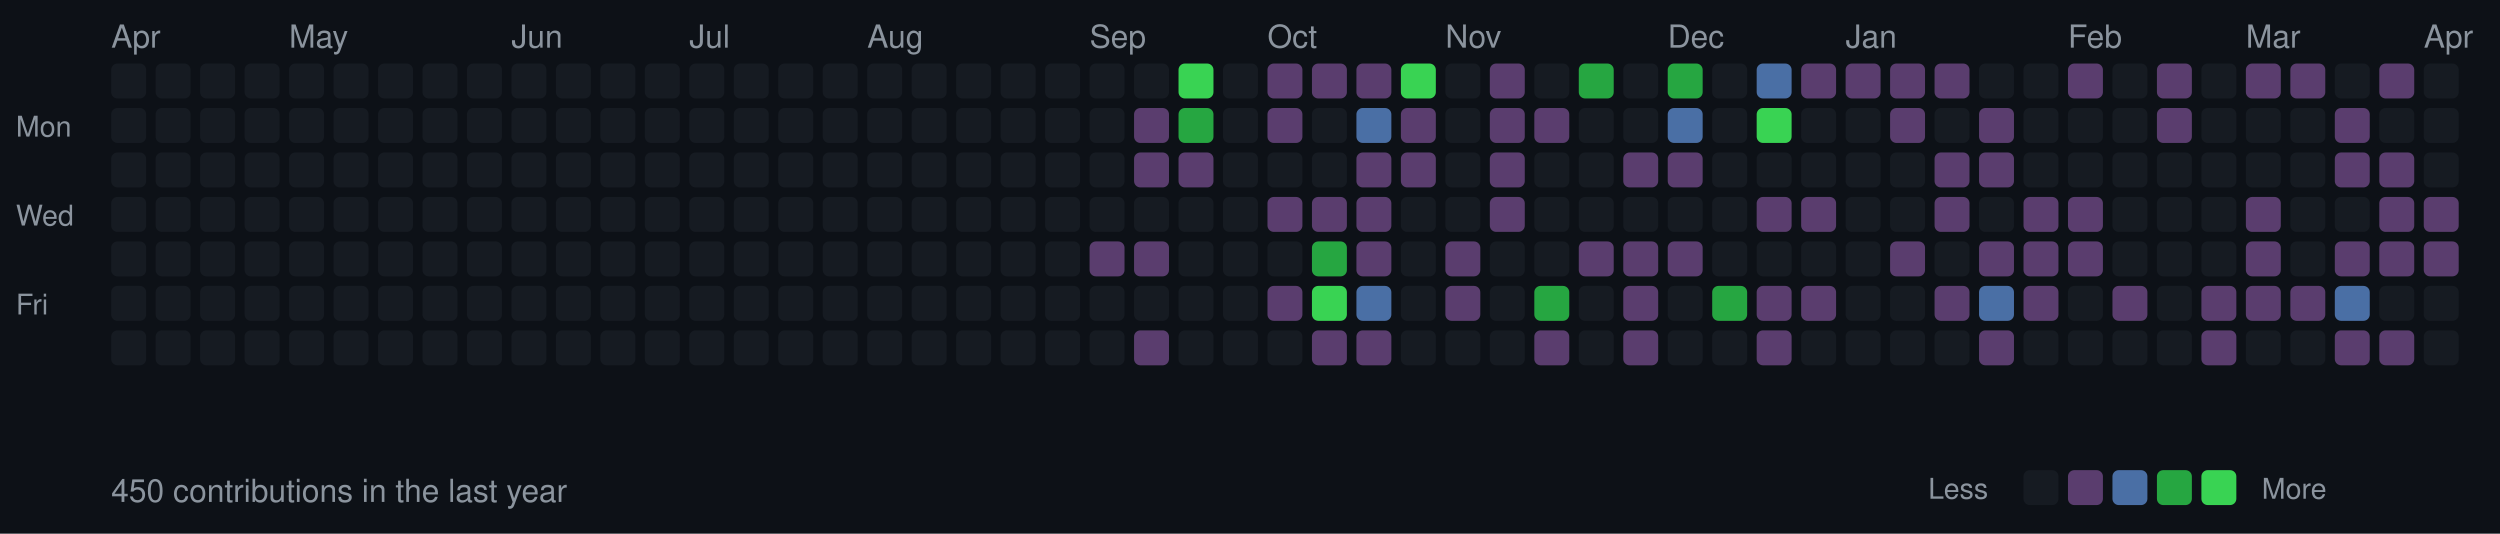
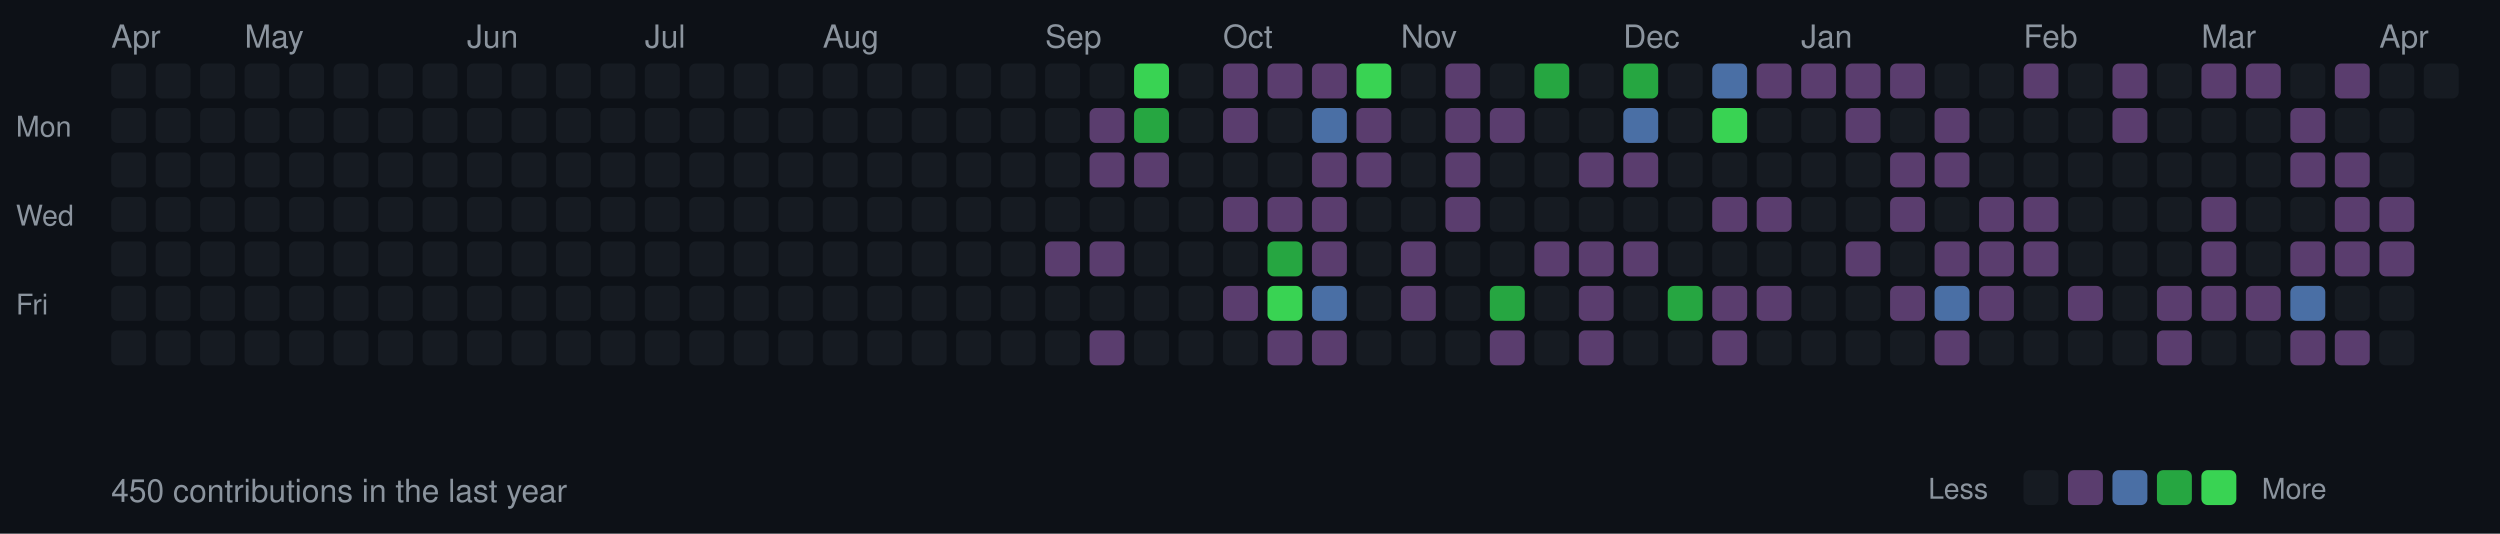
<svg xmlns="http://www.w3.org/2000/svg" width="787" height="168">
  <style>
  .month { font-size: 10px; fill: #8b949e; font-family: -apple-system, BlinkMacSystemFont, "Segoe UI", Helvetica, Arial, sans-serif; }
  .day { font-size: 9px; fill: #8b949e; font-family: -apple-system, BlinkMacSystemFont, "Segoe UI", Helvetica, Arial, sans-serif; }
  .stats { font-size: 10px; fill: #8b949e; font-family: -apple-system, BlinkMacSystemFont, "Segoe UI", Helvetica, Arial, sans-serif; }
  rect.day-cell { rx: 2; ry: 2; }
  rect.day-cell:hover { stroke: #8b949e; stroke-width: 1; }
</style>
  <rect width="787" height="168" fill="#0d1117" />
  <text x="5" y="43" class="day">Mon</text>
  <text x="5" y="71" class="day">Wed</text>
  <text x="5" y="99" class="day">Fri</text>
+   <text x="35" y="15" class="month">Apr</text>
  <rect class="day-cell" x="35" y="20" width="11" height="11" fill="#161b22" />
  <rect class="day-cell" x="35" y="34" width="11" height="11" fill="#161b22" />
-   <text x="35" y="15" class="month">Apr</text>
  <rect class="day-cell" x="35" y="48" width="11" height="11" fill="#161b22" />
  <rect class="day-cell" x="35" y="62" width="11" height="11" fill="#161b22" />
  <rect class="day-cell" x="35" y="76" width="11" height="11" fill="#161b22" />
  <rect class="day-cell" x="35" y="90" width="11" height="11" fill="#161b22" />
  <rect class="day-cell" x="35" y="104" width="11" height="11" fill="#161b22" />
  <rect class="day-cell" x="49" y="20" width="11" height="11" fill="#161b22" />
  <rect class="day-cell" x="49" y="34" width="11" height="11" fill="#161b22" />
  <rect class="day-cell" x="49" y="48" width="11" height="11" fill="#161b22" />
  <rect class="day-cell" x="49" y="62" width="11" height="11" fill="#161b22" />
  <rect class="day-cell" x="49" y="76" width="11" height="11" fill="#161b22" />
  <rect class="day-cell" x="49" y="90" width="11" height="11" fill="#161b22" />
  <rect class="day-cell" x="49" y="104" width="11" height="11" fill="#161b22" />
  <rect class="day-cell" x="63" y="20" width="11" height="11" fill="#161b22" />
  <rect class="day-cell" x="63" y="34" width="11" height="11" fill="#161b22" />
  <rect class="day-cell" x="63" y="48" width="11" height="11" fill="#161b22" />
  <rect class="day-cell" x="63" y="62" width="11" height="11" fill="#161b22" />
  <rect class="day-cell" x="63" y="76" width="11" height="11" fill="#161b22" />
  <rect class="day-cell" x="63" y="90" width="11" height="11" fill="#161b22" />
  <rect class="day-cell" x="63" y="104" width="11" height="11" fill="#161b22" />
  <rect class="day-cell" x="77" y="20" width="11" height="11" fill="#161b22" />
  <rect class="day-cell" x="77" y="34" width="11" height="11" fill="#161b22" />
  <rect class="day-cell" x="77" y="48" width="11" height="11" fill="#161b22" />
  <rect class="day-cell" x="77" y="62" width="11" height="11" fill="#161b22" />
+   <text x="77" y="15" class="month">May</text>
  <rect class="day-cell" x="77" y="76" width="11" height="11" fill="#161b22" />
  <rect class="day-cell" x="77" y="90" width="11" height="11" fill="#161b22" />
  <rect class="day-cell" x="77" y="104" width="11" height="11" fill="#161b22" />
  <rect class="day-cell" x="91" y="20" width="11" height="11" fill="#161b22" />
  <rect class="day-cell" x="91" y="34" width="11" height="11" fill="#161b22" />
  <rect class="day-cell" x="91" y="48" width="11" height="11" fill="#161b22" />
  <rect class="day-cell" x="91" y="62" width="11" height="11" fill="#161b22" />
-   <text x="91" y="15" class="month">May</text>
  <rect class="day-cell" x="91" y="76" width="11" height="11" fill="#161b22" />
  <rect class="day-cell" x="91" y="90" width="11" height="11" fill="#161b22" />
  <rect class="day-cell" x="91" y="104" width="11" height="11" fill="#161b22" />
  <rect class="day-cell" x="105" y="20" width="11" height="11" fill="#161b22" />
  <rect class="day-cell" x="105" y="34" width="11" height="11" fill="#161b22" />
  <rect class="day-cell" x="105" y="48" width="11" height="11" fill="#161b22" />
  <rect class="day-cell" x="105" y="62" width="11" height="11" fill="#161b22" />
  <rect class="day-cell" x="105" y="76" width="11" height="11" fill="#161b22" />
  <rect class="day-cell" x="105" y="90" width="11" height="11" fill="#161b22" />
  <rect class="day-cell" x="105" y="104" width="11" height="11" fill="#161b22" />
  <rect class="day-cell" x="119" y="20" width="11" height="11" fill="#161b22" />
  <rect class="day-cell" x="119" y="34" width="11" height="11" fill="#161b22" />
  <rect class="day-cell" x="119" y="48" width="11" height="11" fill="#161b22" />
  <rect class="day-cell" x="119" y="62" width="11" height="11" fill="#161b22" />
  <rect class="day-cell" x="119" y="76" width="11" height="11" fill="#161b22" />
  <rect class="day-cell" x="119" y="90" width="11" height="11" fill="#161b22" />
  <rect class="day-cell" x="119" y="104" width="11" height="11" fill="#161b22" />
  <rect class="day-cell" x="133" y="20" width="11" height="11" fill="#161b22" />
  <rect class="day-cell" x="133" y="34" width="11" height="11" fill="#161b22" />
  <rect class="day-cell" x="133" y="48" width="11" height="11" fill="#161b22" />
  <rect class="day-cell" x="133" y="62" width="11" height="11" fill="#161b22" />
  <rect class="day-cell" x="133" y="76" width="11" height="11" fill="#161b22" />
  <rect class="day-cell" x="133" y="90" width="11" height="11" fill="#161b22" />
  <rect class="day-cell" x="133" y="104" width="11" height="11" fill="#161b22" />
+   <text x="147" y="15" class="month">Jun</text>
  <rect class="day-cell" x="147" y="20" width="11" height="11" fill="#161b22" />
  <rect class="day-cell" x="147" y="34" width="11" height="11" fill="#161b22" />
  <rect class="day-cell" x="147" y="48" width="11" height="11" fill="#161b22" />
  <rect class="day-cell" x="147" y="62" width="11" height="11" fill="#161b22" />
  <rect class="day-cell" x="147" y="76" width="11" height="11" fill="#161b22" />
  <rect class="day-cell" x="147" y="90" width="11" height="11" fill="#161b22" />
  <rect class="day-cell" x="147" y="104" width="11" height="11" fill="#161b22" />
-   <text x="161" y="15" class="month">Jun</text>
  <rect class="day-cell" x="161" y="20" width="11" height="11" fill="#161b22" />
  <rect class="day-cell" x="161" y="34" width="11" height="11" fill="#161b22" />
  <rect class="day-cell" x="161" y="48" width="11" height="11" fill="#161b22" />
  <rect class="day-cell" x="161" y="62" width="11" height="11" fill="#161b22" />
  <rect class="day-cell" x="161" y="76" width="11" height="11" fill="#161b22" />
  <rect class="day-cell" x="161" y="90" width="11" height="11" fill="#161b22" />
  <rect class="day-cell" x="161" y="104" width="11" height="11" fill="#161b22" />
  <rect class="day-cell" x="175" y="20" width="11" height="11" fill="#161b22" />
  <rect class="day-cell" x="175" y="34" width="11" height="11" fill="#161b22" />
  <rect class="day-cell" x="175" y="48" width="11" height="11" fill="#161b22" />
  <rect class="day-cell" x="175" y="62" width="11" height="11" fill="#161b22" />
  <rect class="day-cell" x="175" y="76" width="11" height="11" fill="#161b22" />
  <rect class="day-cell" x="175" y="90" width="11" height="11" fill="#161b22" />
  <rect class="day-cell" x="175" y="104" width="11" height="11" fill="#161b22" />
  <rect class="day-cell" x="189" y="20" width="11" height="11" fill="#161b22" />
  <rect class="day-cell" x="189" y="34" width="11" height="11" fill="#161b22" />
  <rect class="day-cell" x="189" y="48" width="11" height="11" fill="#161b22" />
  <rect class="day-cell" x="189" y="62" width="11" height="11" fill="#161b22" />
  <rect class="day-cell" x="189" y="76" width="11" height="11" fill="#161b22" />
  <rect class="day-cell" x="189" y="90" width="11" height="11" fill="#161b22" />
  <rect class="day-cell" x="189" y="104" width="11" height="11" fill="#161b22" />
  <rect class="day-cell" x="203" y="20" width="11" height="11" fill="#161b22" />
  <rect class="day-cell" x="203" y="34" width="11" height="11" fill="#161b22" />
+   <text x="203" y="15" class="month">Jul</text>
  <rect class="day-cell" x="203" y="48" width="11" height="11" fill="#161b22" />
  <rect class="day-cell" x="203" y="62" width="11" height="11" fill="#161b22" />
  <rect class="day-cell" x="203" y="76" width="11" height="11" fill="#161b22" />
  <rect class="day-cell" x="203" y="90" width="11" height="11" fill="#161b22" />
  <rect class="day-cell" x="203" y="104" width="11" height="11" fill="#161b22" />
  <rect class="day-cell" x="217" y="20" width="11" height="11" fill="#161b22" />
  <rect class="day-cell" x="217" y="34" width="11" height="11" fill="#161b22" />
-   <text x="217" y="15" class="month">Jul</text>
  <rect class="day-cell" x="217" y="48" width="11" height="11" fill="#161b22" />
  <rect class="day-cell" x="217" y="62" width="11" height="11" fill="#161b22" />
  <rect class="day-cell" x="217" y="76" width="11" height="11" fill="#161b22" />
  <rect class="day-cell" x="217" y="90" width="11" height="11" fill="#161b22" />
  <rect class="day-cell" x="217" y="104" width="11" height="11" fill="#161b22" />
  <rect class="day-cell" x="231" y="20" width="11" height="11" fill="#161b22" />
  <rect class="day-cell" x="231" y="34" width="11" height="11" fill="#161b22" />
  <rect class="day-cell" x="231" y="48" width="11" height="11" fill="#161b22" />
  <rect class="day-cell" x="231" y="62" width="11" height="11" fill="#161b22" />
  <rect class="day-cell" x="231" y="76" width="11" height="11" fill="#161b22" />
  <rect class="day-cell" x="231" y="90" width="11" height="11" fill="#161b22" />
  <rect class="day-cell" x="231" y="104" width="11" height="11" fill="#161b22" />
  <rect class="day-cell" x="245" y="20" width="11" height="11" fill="#161b22" />
  <rect class="day-cell" x="245" y="34" width="11" height="11" fill="#161b22" />
  <rect class="day-cell" x="245" y="48" width="11" height="11" fill="#161b22" />
  <rect class="day-cell" x="245" y="62" width="11" height="11" fill="#161b22" />
  <rect class="day-cell" x="245" y="76" width="11" height="11" fill="#161b22" />
  <rect class="day-cell" x="245" y="90" width="11" height="11" fill="#161b22" />
  <rect class="day-cell" x="245" y="104" width="11" height="11" fill="#161b22" />
  <rect class="day-cell" x="259" y="20" width="11" height="11" fill="#161b22" />
  <rect class="day-cell" x="259" y="34" width="11" height="11" fill="#161b22" />
  <rect class="day-cell" x="259" y="48" width="11" height="11" fill="#161b22" />
  <rect class="day-cell" x="259" y="62" width="11" height="11" fill="#161b22" />
  <rect class="day-cell" x="259" y="76" width="11" height="11" fill="#161b22" />
+   <text x="259" y="15" class="month">Aug</text>
  <rect class="day-cell" x="259" y="90" width="11" height="11" fill="#161b22" />
  <rect class="day-cell" x="259" y="104" width="11" height="11" fill="#161b22" />
  <rect class="day-cell" x="273" y="20" width="11" height="11" fill="#161b22" />
  <rect class="day-cell" x="273" y="34" width="11" height="11" fill="#161b22" />
  <rect class="day-cell" x="273" y="48" width="11" height="11" fill="#161b22" />
  <rect class="day-cell" x="273" y="62" width="11" height="11" fill="#161b22" />
  <rect class="day-cell" x="273" y="76" width="11" height="11" fill="#161b22" />
-   <text x="273" y="15" class="month">Aug</text>
  <rect class="day-cell" x="273" y="90" width="11" height="11" fill="#161b22" />
  <rect class="day-cell" x="273" y="104" width="11" height="11" fill="#161b22" />
  <rect class="day-cell" x="287" y="20" width="11" height="11" fill="#161b22" />
  <rect class="day-cell" x="287" y="34" width="11" height="11" fill="#161b22" />
  <rect class="day-cell" x="287" y="48" width="11" height="11" fill="#161b22" />
  <rect class="day-cell" x="287" y="62" width="11" height="11" fill="#161b22" />
  <rect class="day-cell" x="287" y="76" width="11" height="11" fill="#161b22" />
  <rect class="day-cell" x="287" y="90" width="11" height="11" fill="#161b22" />
  <rect class="day-cell" x="287" y="104" width="11" height="11" fill="#161b22" />
  <rect class="day-cell" x="301" y="20" width="11" height="11" fill="#161b22" />
  <rect class="day-cell" x="301" y="34" width="11" height="11" fill="#161b22" />
  <rect class="day-cell" x="301" y="48" width="11" height="11" fill="#161b22" />
  <rect class="day-cell" x="301" y="62" width="11" height="11" fill="#161b22" />
  <rect class="day-cell" x="301" y="76" width="11" height="11" fill="#161b22" />
  <rect class="day-cell" x="301" y="90" width="11" height="11" fill="#161b22" />
  <rect class="day-cell" x="301" y="104" width="11" height="11" fill="#161b22" />
  <rect class="day-cell" x="315" y="20" width="11" height="11" fill="#161b22" />
  <rect class="day-cell" x="315" y="34" width="11" height="11" fill="#161b22" />
  <rect class="day-cell" x="315" y="48" width="11" height="11" fill="#161b22" />
  <rect class="day-cell" x="315" y="62" width="11" height="11" fill="#161b22" />
  <rect class="day-cell" x="315" y="76" width="11" height="11" fill="#161b22" />
  <rect class="day-cell" x="315" y="90" width="11" height="11" fill="#161b22" />
  <rect class="day-cell" x="315" y="104" width="11" height="11" fill="#161b22" />
  <rect class="day-cell" x="329" y="20" width="11" height="11" fill="#161b22" />
+   <text x="329" y="15" class="month">Sep</text>
  <rect class="day-cell" x="329" y="34" width="11" height="11" fill="#161b22" />
  <rect class="day-cell" x="329" y="48" width="11" height="11" fill="#161b22" />
  <rect class="day-cell" x="329" y="62" width="11" height="11" fill="#161b22" />
-   <rect class="day-cell" x="329" y="76" width="11" height="11" fill="#161b22" />
+   <rect class="day-cell" x="329" y="76" width="11" height="11" fill="#5a3d6e" />
  <rect class="day-cell" x="329" y="90" width="11" height="11" fill="#161b22" />
  <rect class="day-cell" x="329" y="104" width="11" height="11" fill="#161b22" />
  <rect class="day-cell" x="343" y="20" width="11" height="11" fill="#161b22" />
-   <text x="343" y="15" class="month">Sep</text>
-   <rect class="day-cell" x="343" y="34" width="11" height="11" fill="#161b22" />
-   <rect class="day-cell" x="343" y="48" width="11" height="11" fill="#161b22" />
+   <rect class="day-cell" x="343" y="34" width="11" height="11" fill="#5a3d6e" />
+   <rect class="day-cell" x="343" y="48" width="11" height="11" fill="#5a3d6e" />
  <rect class="day-cell" x="343" y="62" width="11" height="11" fill="#161b22" />
  <rect class="day-cell" x="343" y="76" width="11" height="11" fill="#5a3d6e" />
  <rect class="day-cell" x="343" y="90" width="11" height="11" fill="#161b22" />
-   <rect class="day-cell" x="343" y="104" width="11" height="11" fill="#161b22" />
-   <rect class="day-cell" x="357" y="20" width="11" height="11" fill="#161b22" />
-   <rect class="day-cell" x="357" y="34" width="11" height="11" fill="#5a3d6e" />
+   <rect class="day-cell" x="343" y="104" width="11" height="11" fill="#5a3d6e" />
+   <rect class="day-cell" x="357" y="20" width="11" height="11" fill="#39d353" />
+   <rect class="day-cell" x="357" y="34" width="11" height="11" fill="#26a641" />
  <rect class="day-cell" x="357" y="48" width="11" height="11" fill="#5a3d6e" />
  <rect class="day-cell" x="357" y="62" width="11" height="11" fill="#161b22" />
-   <rect class="day-cell" x="357" y="76" width="11" height="11" fill="#5a3d6e" />
+   <rect class="day-cell" x="357" y="76" width="11" height="11" fill="#161b22" />
  <rect class="day-cell" x="357" y="90" width="11" height="11" fill="#161b22" />
-   <rect class="day-cell" x="357" y="104" width="11" height="11" fill="#5a3d6e" />
-   <rect class="day-cell" x="371" y="20" width="11" height="11" fill="#39d353" />
-   <rect class="day-cell" x="371" y="34" width="11" height="11" fill="#26a641" />
-   <rect class="day-cell" x="371" y="48" width="11" height="11" fill="#5a3d6e" />
+   <rect class="day-cell" x="357" y="104" width="11" height="11" fill="#161b22" />
+   <rect class="day-cell" x="371" y="20" width="11" height="11" fill="#161b22" />
+   <rect class="day-cell" x="371" y="34" width="11" height="11" fill="#161b22" />
+   <rect class="day-cell" x="371" y="48" width="11" height="11" fill="#161b22" />
  <rect class="day-cell" x="371" y="62" width="11" height="11" fill="#161b22" />
  <rect class="day-cell" x="371" y="76" width="11" height="11" fill="#161b22" />
  <rect class="day-cell" x="371" y="90" width="11" height="11" fill="#161b22" />
  <rect class="day-cell" x="371" y="104" width="11" height="11" fill="#161b22" />
-   <rect class="day-cell" x="385" y="20" width="11" height="11" fill="#161b22" />
-   <rect class="day-cell" x="385" y="34" width="11" height="11" fill="#161b22" />
+   <rect class="day-cell" x="385" y="20" width="11" height="11" fill="#5a3d6e" />
+   <rect class="day-cell" x="385" y="34" width="11" height="11" fill="#5a3d6e" />
  <rect class="day-cell" x="385" y="48" width="11" height="11" fill="#161b22" />
-   <rect class="day-cell" x="385" y="62" width="11" height="11" fill="#161b22" />
+   <text x="385" y="15" class="month">Oct</text>
+   <rect class="day-cell" x="385" y="62" width="11" height="11" fill="#5a3d6e" />
  <rect class="day-cell" x="385" y="76" width="11" height="11" fill="#161b22" />
-   <rect class="day-cell" x="385" y="90" width="11" height="11" fill="#161b22" />
+   <rect class="day-cell" x="385" y="90" width="11" height="11" fill="#5a3d6e" />
  <rect class="day-cell" x="385" y="104" width="11" height="11" fill="#161b22" />
  <rect class="day-cell" x="399" y="20" width="11" height="11" fill="#5a3d6e" />
-   <rect class="day-cell" x="399" y="34" width="11" height="11" fill="#5a3d6e" />
+   <rect class="day-cell" x="399" y="34" width="11" height="11" fill="#161b22" />
  <rect class="day-cell" x="399" y="48" width="11" height="11" fill="#161b22" />
-   <text x="399" y="15" class="month">Oct</text>
  <rect class="day-cell" x="399" y="62" width="11" height="11" fill="#5a3d6e" />
-   <rect class="day-cell" x="399" y="76" width="11" height="11" fill="#161b22" />
-   <rect class="day-cell" x="399" y="90" width="11" height="11" fill="#5a3d6e" />
-   <rect class="day-cell" x="399" y="104" width="11" height="11" fill="#161b22" />
+   <rect class="day-cell" x="399" y="76" width="11" height="11" fill="#26a641" />
+   <rect class="day-cell" x="399" y="90" width="11" height="11" fill="#39d353" />
+   <rect class="day-cell" x="399" y="104" width="11" height="11" fill="#5a3d6e" />
  <rect class="day-cell" x="413" y="20" width="11" height="11" fill="#5a3d6e" />
-   <rect class="day-cell" x="413" y="34" width="11" height="11" fill="#161b22" />
-   <rect class="day-cell" x="413" y="48" width="11" height="11" fill="#161b22" />
+   <rect class="day-cell" x="413" y="34" width="11" height="11" fill="#4a6fa5" />
+   <rect class="day-cell" x="413" y="48" width="11" height="11" fill="#5a3d6e" />
  <rect class="day-cell" x="413" y="62" width="11" height="11" fill="#5a3d6e" />
-   <rect class="day-cell" x="413" y="76" width="11" height="11" fill="#26a641" />
-   <rect class="day-cell" x="413" y="90" width="11" height="11" fill="#39d353" />
+   <rect class="day-cell" x="413" y="76" width="11" height="11" fill="#5a3d6e" />
+   <rect class="day-cell" x="413" y="90" width="11" height="11" fill="#4a6fa5" />
  <rect class="day-cell" x="413" y="104" width="11" height="11" fill="#5a3d6e" />
-   <rect class="day-cell" x="427" y="20" width="11" height="11" fill="#5a3d6e" />
-   <rect class="day-cell" x="427" y="34" width="11" height="11" fill="#4a6fa5" />
+   <rect class="day-cell" x="427" y="20" width="11" height="11" fill="#39d353" />
+   <rect class="day-cell" x="427" y="34" width="11" height="11" fill="#5a3d6e" />
  <rect class="day-cell" x="427" y="48" width="11" height="11" fill="#5a3d6e" />
-   <rect class="day-cell" x="427" y="62" width="11" height="11" fill="#5a3d6e" />
-   <rect class="day-cell" x="427" y="76" width="11" height="11" fill="#5a3d6e" />
-   <rect class="day-cell" x="427" y="90" width="11" height="11" fill="#4a6fa5" />
-   <rect class="day-cell" x="427" y="104" width="11" height="11" fill="#5a3d6e" />
-   <rect class="day-cell" x="441" y="20" width="11" height="11" fill="#39d353" />
-   <rect class="day-cell" x="441" y="34" width="11" height="11" fill="#5a3d6e" />
-   <rect class="day-cell" x="441" y="48" width="11" height="11" fill="#5a3d6e" />
+   <rect class="day-cell" x="427" y="62" width="11" height="11" fill="#161b22" />
+   <rect class="day-cell" x="427" y="76" width="11" height="11" fill="#161b22" />
+   <rect class="day-cell" x="427" y="90" width="11" height="11" fill="#161b22" />
+   <rect class="day-cell" x="427" y="104" width="11" height="11" fill="#161b22" />
+   <rect class="day-cell" x="441" y="20" width="11" height="11" fill="#161b22" />
+   <rect class="day-cell" x="441" y="34" width="11" height="11" fill="#161b22" />
+   <rect class="day-cell" x="441" y="48" width="11" height="11" fill="#161b22" />
  <rect class="day-cell" x="441" y="62" width="11" height="11" fill="#161b22" />
-   <rect class="day-cell" x="441" y="76" width="11" height="11" fill="#161b22" />
-   <rect class="day-cell" x="441" y="90" width="11" height="11" fill="#161b22" />
+   <rect class="day-cell" x="441" y="76" width="11" height="11" fill="#5a3d6e" />
+   <rect class="day-cell" x="441" y="90" width="11" height="11" fill="#5a3d6e" />
+   <text x="441" y="15" class="month">Nov</text>
  <rect class="day-cell" x="441" y="104" width="11" height="11" fill="#161b22" />
-   <rect class="day-cell" x="455" y="20" width="11" height="11" fill="#161b22" />
-   <rect class="day-cell" x="455" y="34" width="11" height="11" fill="#161b22" />
-   <rect class="day-cell" x="455" y="48" width="11" height="11" fill="#161b22" />
-   <rect class="day-cell" x="455" y="62" width="11" height="11" fill="#161b22" />
-   <rect class="day-cell" x="455" y="76" width="11" height="11" fill="#5a3d6e" />
-   <rect class="day-cell" x="455" y="90" width="11" height="11" fill="#5a3d6e" />
-   <text x="455" y="15" class="month">Nov</text>
+   <rect class="day-cell" x="455" y="20" width="11" height="11" fill="#5a3d6e" />
+   <rect class="day-cell" x="455" y="34" width="11" height="11" fill="#5a3d6e" />
+   <rect class="day-cell" x="455" y="48" width="11" height="11" fill="#5a3d6e" />
+   <rect class="day-cell" x="455" y="62" width="11" height="11" fill="#5a3d6e" />
+   <rect class="day-cell" x="455" y="76" width="11" height="11" fill="#161b22" />
+   <rect class="day-cell" x="455" y="90" width="11" height="11" fill="#161b22" />
  <rect class="day-cell" x="455" y="104" width="11" height="11" fill="#161b22" />
-   <rect class="day-cell" x="469" y="20" width="11" height="11" fill="#5a3d6e" />
+   <rect class="day-cell" x="469" y="20" width="11" height="11" fill="#161b22" />
  <rect class="day-cell" x="469" y="34" width="11" height="11" fill="#5a3d6e" />
-   <rect class="day-cell" x="469" y="48" width="11" height="11" fill="#5a3d6e" />
-   <rect class="day-cell" x="469" y="62" width="11" height="11" fill="#5a3d6e" />
+   <rect class="day-cell" x="469" y="48" width="11" height="11" fill="#161b22" />
+   <rect class="day-cell" x="469" y="62" width="11" height="11" fill="#161b22" />
  <rect class="day-cell" x="469" y="76" width="11" height="11" fill="#161b22" />
-   <rect class="day-cell" x="469" y="90" width="11" height="11" fill="#161b22" />
-   <rect class="day-cell" x="469" y="104" width="11" height="11" fill="#161b22" />
-   <rect class="day-cell" x="483" y="20" width="11" height="11" fill="#161b22" />
-   <rect class="day-cell" x="483" y="34" width="11" height="11" fill="#5a3d6e" />
+   <rect class="day-cell" x="469" y="90" width="11" height="11" fill="#26a641" />
+   <rect class="day-cell" x="469" y="104" width="11" height="11" fill="#5a3d6e" />
+   <rect class="day-cell" x="483" y="20" width="11" height="11" fill="#26a641" />
+   <rect class="day-cell" x="483" y="34" width="11" height="11" fill="#161b22" />
  <rect class="day-cell" x="483" y="48" width="11" height="11" fill="#161b22" />
  <rect class="day-cell" x="483" y="62" width="11" height="11" fill="#161b22" />
-   <rect class="day-cell" x="483" y="76" width="11" height="11" fill="#161b22" />
-   <rect class="day-cell" x="483" y="90" width="11" height="11" fill="#26a641" />
-   <rect class="day-cell" x="483" y="104" width="11" height="11" fill="#5a3d6e" />
-   <rect class="day-cell" x="497" y="20" width="11" height="11" fill="#26a641" />
+   <rect class="day-cell" x="483" y="76" width="11" height="11" fill="#5a3d6e" />
+   <rect class="day-cell" x="483" y="90" width="11" height="11" fill="#161b22" />
+   <rect class="day-cell" x="483" y="104" width="11" height="11" fill="#161b22" />
+   <rect class="day-cell" x="497" y="20" width="11" height="11" fill="#161b22" />
  <rect class="day-cell" x="497" y="34" width="11" height="11" fill="#161b22" />
-   <rect class="day-cell" x="497" y="48" width="11" height="11" fill="#161b22" />
+   <rect class="day-cell" x="497" y="48" width="11" height="11" fill="#5a3d6e" />
  <rect class="day-cell" x="497" y="62" width="11" height="11" fill="#161b22" />
  <rect class="day-cell" x="497" y="76" width="11" height="11" fill="#5a3d6e" />
-   <rect class="day-cell" x="497" y="90" width="11" height="11" fill="#161b22" />
-   <rect class="day-cell" x="497" y="104" width="11" height="11" fill="#161b22" />
-   <rect class="day-cell" x="511" y="20" width="11" height="11" fill="#161b22" />
-   <rect class="day-cell" x="511" y="34" width="11" height="11" fill="#161b22" />
+   <rect class="day-cell" x="497" y="90" width="11" height="11" fill="#5a3d6e" />
+   <rect class="day-cell" x="497" y="104" width="11" height="11" fill="#5a3d6e" />
+   <rect class="day-cell" x="511" y="20" width="11" height="11" fill="#26a641" />
+   <text x="511" y="15" class="month">Dec</text>
+   <rect class="day-cell" x="511" y="34" width="11" height="11" fill="#4a6fa5" />
  <rect class="day-cell" x="511" y="48" width="11" height="11" fill="#5a3d6e" />
  <rect class="day-cell" x="511" y="62" width="11" height="11" fill="#161b22" />
  <rect class="day-cell" x="511" y="76" width="11" height="11" fill="#5a3d6e" />
-   <rect class="day-cell" x="511" y="90" width="11" height="11" fill="#5a3d6e" />
-   <rect class="day-cell" x="511" y="104" width="11" height="11" fill="#5a3d6e" />
-   <rect class="day-cell" x="525" y="20" width="11" height="11" fill="#26a641" />
-   <text x="525" y="15" class="month">Dec</text>
-   <rect class="day-cell" x="525" y="34" width="11" height="11" fill="#4a6fa5" />
-   <rect class="day-cell" x="525" y="48" width="11" height="11" fill="#5a3d6e" />
+   <rect class="day-cell" x="511" y="90" width="11" height="11" fill="#161b22" />
+   <rect class="day-cell" x="511" y="104" width="11" height="11" fill="#161b22" />
+   <rect class="day-cell" x="525" y="20" width="11" height="11" fill="#161b22" />
+   <rect class="day-cell" x="525" y="34" width="11" height="11" fill="#161b22" />
+   <rect class="day-cell" x="525" y="48" width="11" height="11" fill="#161b22" />
  <rect class="day-cell" x="525" y="62" width="11" height="11" fill="#161b22" />
-   <rect class="day-cell" x="525" y="76" width="11" height="11" fill="#5a3d6e" />
-   <rect class="day-cell" x="525" y="90" width="11" height="11" fill="#161b22" />
+   <rect class="day-cell" x="525" y="76" width="11" height="11" fill="#161b22" />
+   <rect class="day-cell" x="525" y="90" width="11" height="11" fill="#26a641" />
  <rect class="day-cell" x="525" y="104" width="11" height="11" fill="#161b22" />
-   <rect class="day-cell" x="539" y="20" width="11" height="11" fill="#161b22" />
-   <rect class="day-cell" x="539" y="34" width="11" height="11" fill="#161b22" />
+   <rect class="day-cell" x="539" y="20" width="11" height="11" fill="#4a6fa5" />
+   <rect class="day-cell" x="539" y="34" width="11" height="11" fill="#39d353" />
  <rect class="day-cell" x="539" y="48" width="11" height="11" fill="#161b22" />
-   <rect class="day-cell" x="539" y="62" width="11" height="11" fill="#161b22" />
+   <rect class="day-cell" x="539" y="62" width="11" height="11" fill="#5a3d6e" />
  <rect class="day-cell" x="539" y="76" width="11" height="11" fill="#161b22" />
-   <rect class="day-cell" x="539" y="90" width="11" height="11" fill="#26a641" />
-   <rect class="day-cell" x="539" y="104" width="11" height="11" fill="#161b22" />
-   <rect class="day-cell" x="553" y="20" width="11" height="11" fill="#4a6fa5" />
-   <rect class="day-cell" x="553" y="34" width="11" height="11" fill="#39d353" />
+   <rect class="day-cell" x="539" y="90" width="11" height="11" fill="#5a3d6e" />
+   <rect class="day-cell" x="539" y="104" width="11" height="11" fill="#5a3d6e" />
+   <rect class="day-cell" x="553" y="20" width="11" height="11" fill="#5a3d6e" />
+   <rect class="day-cell" x="553" y="34" width="11" height="11" fill="#161b22" />
  <rect class="day-cell" x="553" y="48" width="11" height="11" fill="#161b22" />
  <rect class="day-cell" x="553" y="62" width="11" height="11" fill="#5a3d6e" />
  <rect class="day-cell" x="553" y="76" width="11" height="11" fill="#161b22" />
  <rect class="day-cell" x="553" y="90" width="11" height="11" fill="#5a3d6e" />
-   <rect class="day-cell" x="553" y="104" width="11" height="11" fill="#5a3d6e" />
+   <rect class="day-cell" x="553" y="104" width="11" height="11" fill="#161b22" />
  <rect class="day-cell" x="567" y="20" width="11" height="11" fill="#5a3d6e" />
  <rect class="day-cell" x="567" y="34" width="11" height="11" fill="#161b22" />
  <rect class="day-cell" x="567" y="48" width="11" height="11" fill="#161b22" />
-   <rect class="day-cell" x="567" y="62" width="11" height="11" fill="#5a3d6e" />
+   <rect class="day-cell" x="567" y="62" width="11" height="11" fill="#161b22" />
+   <text x="567" y="15" class="month">Jan</text>
  <rect class="day-cell" x="567" y="76" width="11" height="11" fill="#161b22" />
-   <rect class="day-cell" x="567" y="90" width="11" height="11" fill="#5a3d6e" />
+   <rect class="day-cell" x="567" y="90" width="11" height="11" fill="#161b22" />
  <rect class="day-cell" x="567" y="104" width="11" height="11" fill="#161b22" />
  <rect class="day-cell" x="581" y="20" width="11" height="11" fill="#5a3d6e" />
-   <rect class="day-cell" x="581" y="34" width="11" height="11" fill="#161b22" />
+   <rect class="day-cell" x="581" y="34" width="11" height="11" fill="#5a3d6e" />
  <rect class="day-cell" x="581" y="48" width="11" height="11" fill="#161b22" />
  <rect class="day-cell" x="581" y="62" width="11" height="11" fill="#161b22" />
-   <text x="581" y="15" class="month">Jan</text>
-   <rect class="day-cell" x="581" y="76" width="11" height="11" fill="#161b22" />
+   <rect class="day-cell" x="581" y="76" width="11" height="11" fill="#5a3d6e" />
  <rect class="day-cell" x="581" y="90" width="11" height="11" fill="#161b22" />
  <rect class="day-cell" x="581" y="104" width="11" height="11" fill="#161b22" />
  <rect class="day-cell" x="595" y="20" width="11" height="11" fill="#5a3d6e" />
-   <rect class="day-cell" x="595" y="34" width="11" height="11" fill="#5a3d6e" />
-   <rect class="day-cell" x="595" y="48" width="11" height="11" fill="#161b22" />
-   <rect class="day-cell" x="595" y="62" width="11" height="11" fill="#161b22" />
-   <rect class="day-cell" x="595" y="76" width="11" height="11" fill="#5a3d6e" />
-   <rect class="day-cell" x="595" y="90" width="11" height="11" fill="#161b22" />
+   <rect class="day-cell" x="595" y="34" width="11" height="11" fill="#161b22" />
+   <rect class="day-cell" x="595" y="48" width="11" height="11" fill="#5a3d6e" />
+   <rect class="day-cell" x="595" y="62" width="11" height="11" fill="#5a3d6e" />
+   <rect class="day-cell" x="595" y="76" width="11" height="11" fill="#161b22" />
+   <rect class="day-cell" x="595" y="90" width="11" height="11" fill="#5a3d6e" />
  <rect class="day-cell" x="595" y="104" width="11" height="11" fill="#161b22" />
-   <rect class="day-cell" x="609" y="20" width="11" height="11" fill="#5a3d6e" />
-   <rect class="day-cell" x="609" y="34" width="11" height="11" fill="#161b22" />
+   <rect class="day-cell" x="609" y="20" width="11" height="11" fill="#161b22" />
+   <rect class="day-cell" x="609" y="34" width="11" height="11" fill="#5a3d6e" />
  <rect class="day-cell" x="609" y="48" width="11" height="11" fill="#5a3d6e" />
-   <rect class="day-cell" x="609" y="62" width="11" height="11" fill="#5a3d6e" />
-   <rect class="day-cell" x="609" y="76" width="11" height="11" fill="#161b22" />
-   <rect class="day-cell" x="609" y="90" width="11" height="11" fill="#5a3d6e" />
-   <rect class="day-cell" x="609" y="104" width="11" height="11" fill="#161b22" />
+   <rect class="day-cell" x="609" y="62" width="11" height="11" fill="#161b22" />
+   <rect class="day-cell" x="609" y="76" width="11" height="11" fill="#5a3d6e" />
+   <rect class="day-cell" x="609" y="90" width="11" height="11" fill="#4a6fa5" />
+   <rect class="day-cell" x="609" y="104" width="11" height="11" fill="#5a3d6e" />
  <rect class="day-cell" x="623" y="20" width="11" height="11" fill="#161b22" />
-   <rect class="day-cell" x="623" y="34" width="11" height="11" fill="#5a3d6e" />
-   <rect class="day-cell" x="623" y="48" width="11" height="11" fill="#5a3d6e" />
-   <rect class="day-cell" x="623" y="62" width="11" height="11" fill="#161b22" />
+   <rect class="day-cell" x="623" y="34" width="11" height="11" fill="#161b22" />
+   <rect class="day-cell" x="623" y="48" width="11" height="11" fill="#161b22" />
+   <rect class="day-cell" x="623" y="62" width="11" height="11" fill="#5a3d6e" />
  <rect class="day-cell" x="623" y="76" width="11" height="11" fill="#5a3d6e" />
-   <rect class="day-cell" x="623" y="90" width="11" height="11" fill="#4a6fa5" />
-   <rect class="day-cell" x="623" y="104" width="11" height="11" fill="#5a3d6e" />
-   <rect class="day-cell" x="637" y="20" width="11" height="11" fill="#161b22" />
+   <rect class="day-cell" x="623" y="90" width="11" height="11" fill="#5a3d6e" />
+   <rect class="day-cell" x="623" y="104" width="11" height="11" fill="#161b22" />
+   <text x="637" y="15" class="month">Feb</text>
+   <rect class="day-cell" x="637" y="20" width="11" height="11" fill="#5a3d6e" />
  <rect class="day-cell" x="637" y="34" width="11" height="11" fill="#161b22" />
  <rect class="day-cell" x="637" y="48" width="11" height="11" fill="#161b22" />
  <rect class="day-cell" x="637" y="62" width="11" height="11" fill="#5a3d6e" />
  <rect class="day-cell" x="637" y="76" width="11" height="11" fill="#5a3d6e" />
-   <rect class="day-cell" x="637" y="90" width="11" height="11" fill="#5a3d6e" />
+   <rect class="day-cell" x="637" y="90" width="11" height="11" fill="#161b22" />
  <rect class="day-cell" x="637" y="104" width="11" height="11" fill="#161b22" />
-   <text x="651" y="15" class="month">Feb</text>
-   <rect class="day-cell" x="651" y="20" width="11" height="11" fill="#5a3d6e" />
+   <rect class="day-cell" x="651" y="20" width="11" height="11" fill="#161b22" />
  <rect class="day-cell" x="651" y="34" width="11" height="11" fill="#161b22" />
  <rect class="day-cell" x="651" y="48" width="11" height="11" fill="#161b22" />
-   <rect class="day-cell" x="651" y="62" width="11" height="11" fill="#5a3d6e" />
-   <rect class="day-cell" x="651" y="76" width="11" height="11" fill="#5a3d6e" />
-   <rect class="day-cell" x="651" y="90" width="11" height="11" fill="#161b22" />
+   <rect class="day-cell" x="651" y="62" width="11" height="11" fill="#161b22" />
+   <rect class="day-cell" x="651" y="76" width="11" height="11" fill="#161b22" />
+   <rect class="day-cell" x="651" y="90" width="11" height="11" fill="#5a3d6e" />
  <rect class="day-cell" x="651" y="104" width="11" height="11" fill="#161b22" />
-   <rect class="day-cell" x="665" y="20" width="11" height="11" fill="#161b22" />
-   <rect class="day-cell" x="665" y="34" width="11" height="11" fill="#161b22" />
+   <rect class="day-cell" x="665" y="20" width="11" height="11" fill="#5a3d6e" />
+   <rect class="day-cell" x="665" y="34" width="11" height="11" fill="#5a3d6e" />
  <rect class="day-cell" x="665" y="48" width="11" height="11" fill="#161b22" />
  <rect class="day-cell" x="665" y="62" width="11" height="11" fill="#161b22" />
  <rect class="day-cell" x="665" y="76" width="11" height="11" fill="#161b22" />
-   <rect class="day-cell" x="665" y="90" width="11" height="11" fill="#5a3d6e" />
+   <rect class="day-cell" x="665" y="90" width="11" height="11" fill="#161b22" />
  <rect class="day-cell" x="665" y="104" width="11" height="11" fill="#161b22" />
-   <rect class="day-cell" x="679" y="20" width="11" height="11" fill="#5a3d6e" />
-   <rect class="day-cell" x="679" y="34" width="11" height="11" fill="#5a3d6e" />
+   <rect class="day-cell" x="679" y="20" width="11" height="11" fill="#161b22" />
+   <rect class="day-cell" x="679" y="34" width="11" height="11" fill="#161b22" />
  <rect class="day-cell" x="679" y="48" width="11" height="11" fill="#161b22" />
  <rect class="day-cell" x="679" y="62" width="11" height="11" fill="#161b22" />
  <rect class="day-cell" x="679" y="76" width="11" height="11" fill="#161b22" />
-   <rect class="day-cell" x="679" y="90" width="11" height="11" fill="#161b22" />
-   <rect class="day-cell" x="679" y="104" width="11" height="11" fill="#161b22" />
-   <rect class="day-cell" x="693" y="20" width="11" height="11" fill="#161b22" />
+   <rect class="day-cell" x="679" y="90" width="11" height="11" fill="#5a3d6e" />
+   <rect class="day-cell" x="679" y="104" width="11" height="11" fill="#5a3d6e" />
+   <text x="693" y="15" class="month">Mar</text>
+   <rect class="day-cell" x="693" y="20" width="11" height="11" fill="#5a3d6e" />
  <rect class="day-cell" x="693" y="34" width="11" height="11" fill="#161b22" />
  <rect class="day-cell" x="693" y="48" width="11" height="11" fill="#161b22" />
-   <rect class="day-cell" x="693" y="62" width="11" height="11" fill="#161b22" />
-   <rect class="day-cell" x="693" y="76" width="11" height="11" fill="#161b22" />
+   <rect class="day-cell" x="693" y="62" width="11" height="11" fill="#5a3d6e" />
+   <rect class="day-cell" x="693" y="76" width="11" height="11" fill="#5a3d6e" />
  <rect class="day-cell" x="693" y="90" width="11" height="11" fill="#5a3d6e" />
-   <rect class="day-cell" x="693" y="104" width="11" height="11" fill="#5a3d6e" />
-   <text x="707" y="15" class="month">Mar</text>
+   <rect class="day-cell" x="693" y="104" width="11" height="11" fill="#161b22" />
  <rect class="day-cell" x="707" y="20" width="11" height="11" fill="#5a3d6e" />
  <rect class="day-cell" x="707" y="34" width="11" height="11" fill="#161b22" />
  <rect class="day-cell" x="707" y="48" width="11" height="11" fill="#161b22" />
-   <rect class="day-cell" x="707" y="62" width="11" height="11" fill="#5a3d6e" />
-   <rect class="day-cell" x="707" y="76" width="11" height="11" fill="#5a3d6e" />
+   <rect class="day-cell" x="707" y="62" width="11" height="11" fill="#161b22" />
+   <rect class="day-cell" x="707" y="76" width="11" height="11" fill="#161b22" />
  <rect class="day-cell" x="707" y="90" width="11" height="11" fill="#5a3d6e" />
  <rect class="day-cell" x="707" y="104" width="11" height="11" fill="#161b22" />
-   <rect class="day-cell" x="721" y="20" width="11" height="11" fill="#5a3d6e" />
-   <rect class="day-cell" x="721" y="34" width="11" height="11" fill="#161b22" />
-   <rect class="day-cell" x="721" y="48" width="11" height="11" fill="#161b22" />
+   <rect class="day-cell" x="721" y="20" width="11" height="11" fill="#161b22" />
+   <rect class="day-cell" x="721" y="34" width="11" height="11" fill="#5a3d6e" />
+   <rect class="day-cell" x="721" y="48" width="11" height="11" fill="#5a3d6e" />
  <rect class="day-cell" x="721" y="62" width="11" height="11" fill="#161b22" />
-   <rect class="day-cell" x="721" y="76" width="11" height="11" fill="#161b22" />
-   <rect class="day-cell" x="721" y="90" width="11" height="11" fill="#5a3d6e" />
-   <rect class="day-cell" x="721" y="104" width="11" height="11" fill="#161b22" />
-   <rect class="day-cell" x="735" y="20" width="11" height="11" fill="#161b22" />
-   <rect class="day-cell" x="735" y="34" width="11" height="11" fill="#5a3d6e" />
+   <rect class="day-cell" x="721" y="76" width="11" height="11" fill="#5a3d6e" />
+   <rect class="day-cell" x="721" y="90" width="11" height="11" fill="#4a6fa5" />
+   <rect class="day-cell" x="721" y="104" width="11" height="11" fill="#5a3d6e" />
+   <rect class="day-cell" x="735" y="20" width="11" height="11" fill="#5a3d6e" />
+   <rect class="day-cell" x="735" y="34" width="11" height="11" fill="#161b22" />
  <rect class="day-cell" x="735" y="48" width="11" height="11" fill="#5a3d6e" />
-   <rect class="day-cell" x="735" y="62" width="11" height="11" fill="#161b22" />
+   <rect class="day-cell" x="735" y="62" width="11" height="11" fill="#5a3d6e" />
  <rect class="day-cell" x="735" y="76" width="11" height="11" fill="#5a3d6e" />
-   <rect class="day-cell" x="735" y="90" width="11" height="11" fill="#4a6fa5" />
+   <rect class="day-cell" x="735" y="90" width="11" height="11" fill="#161b22" />
  <rect class="day-cell" x="735" y="104" width="11" height="11" fill="#5a3d6e" />
-   <rect class="day-cell" x="749" y="20" width="11" height="11" fill="#5a3d6e" />
+   <rect class="day-cell" x="749" y="20" width="11" height="11" fill="#161b22" />
  <rect class="day-cell" x="749" y="34" width="11" height="11" fill="#161b22" />
-   <rect class="day-cell" x="749" y="48" width="11" height="11" fill="#5a3d6e" />
+   <rect class="day-cell" x="749" y="48" width="11" height="11" fill="#161b22" />
+   <text x="749" y="15" class="month">Apr</text>
  <rect class="day-cell" x="749" y="62" width="11" height="11" fill="#5a3d6e" />
  <rect class="day-cell" x="749" y="76" width="11" height="11" fill="#5a3d6e" />
  <rect class="day-cell" x="749" y="90" width="11" height="11" fill="#161b22" />
-   <rect class="day-cell" x="749" y="104" width="11" height="11" fill="#5a3d6e" />
+   <rect class="day-cell" x="749" y="104" width="11" height="11" fill="#161b22" />
  <rect class="day-cell" x="763" y="20" width="11" height="11" fill="#161b22" />
-   <rect class="day-cell" x="763" y="34" width="11" height="11" fill="#161b22" />
-   <rect class="day-cell" x="763" y="48" width="11" height="11" fill="#161b22" />
-   <text x="763" y="15" class="month">Apr</text>
-   <rect class="day-cell" x="763" y="62" width="11" height="11" fill="#5a3d6e" />
-   <rect class="day-cell" x="763" y="76" width="11" height="11" fill="#5a3d6e" />
-   <rect class="day-cell" x="763" y="90" width="11" height="11" fill="#161b22" />
-   <rect class="day-cell" x="763" y="104" width="11" height="11" fill="#161b22" />
  <text x="607" y="157" class="day">Less</text>
  <rect x="637" y="148" width="11" height="11" fill="#161b22" rx="2" ry="2" />
  <rect x="651" y="148" width="11" height="11" fill="#5a3d6e" rx="2" ry="2" />
  <rect x="665" y="148" width="11" height="11" fill="#4a6fa5" rx="2" ry="2" />
  <rect x="679" y="148" width="11" height="11" fill="#26a641" rx="2" ry="2" />
  <rect x="693" y="148" width="11" height="11" fill="#39d353" rx="2" ry="2" />
  <text x="712" y="157" class="day">More</text>
  <text x="35" y="158" class="stats">450 contributions in the last year</text>
</svg>
